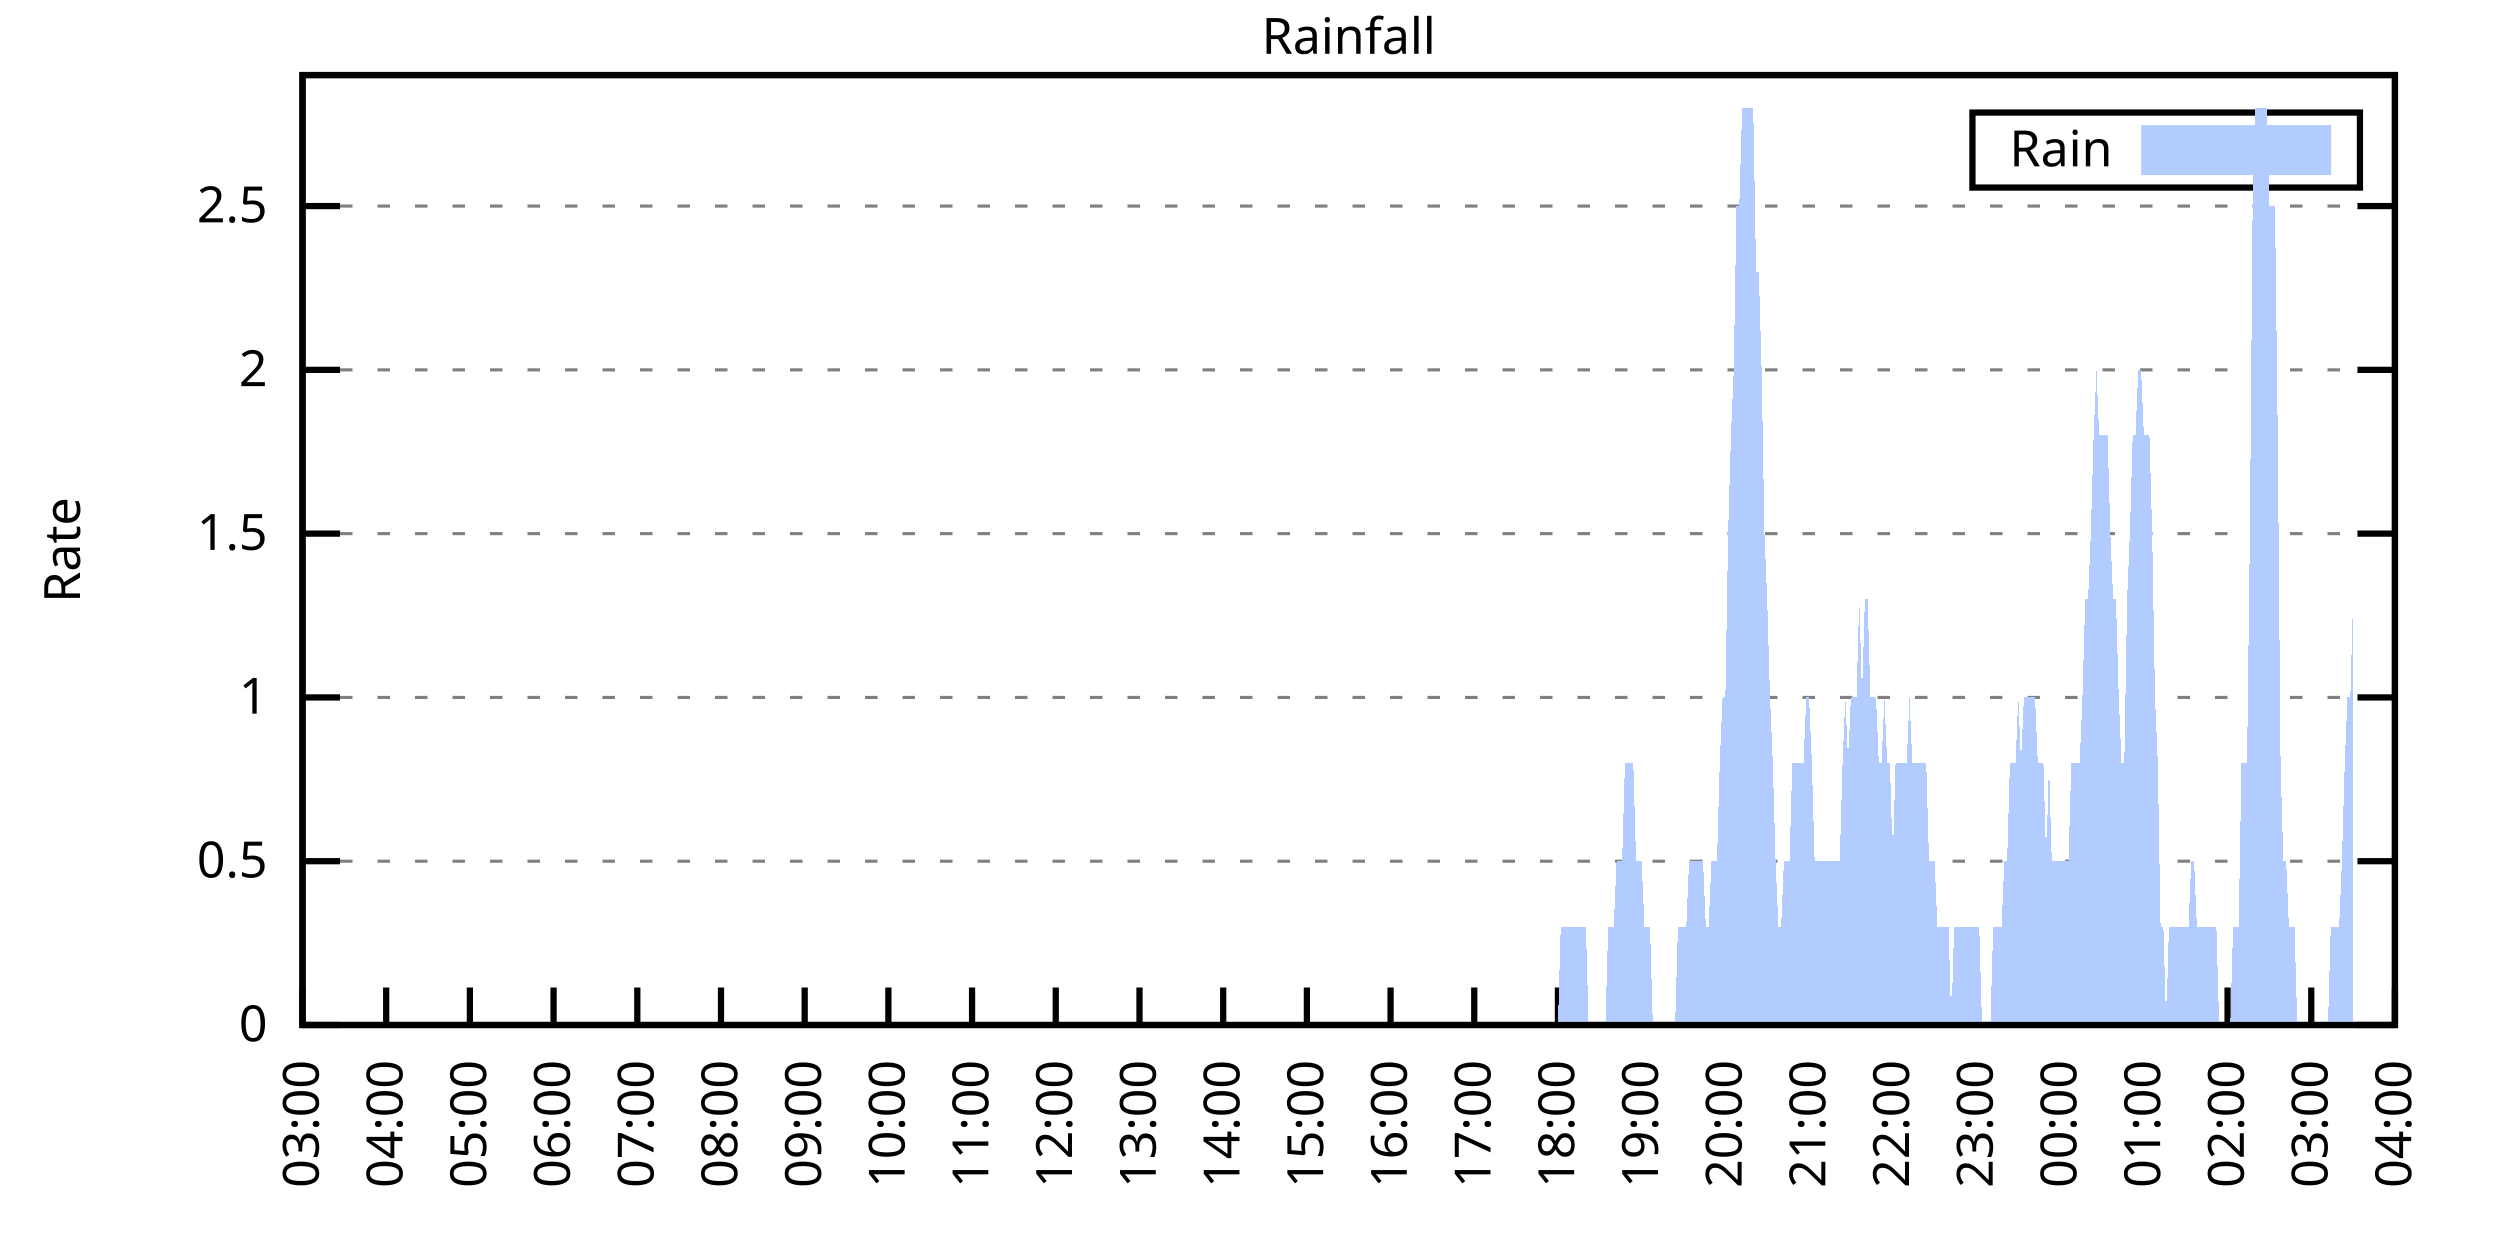
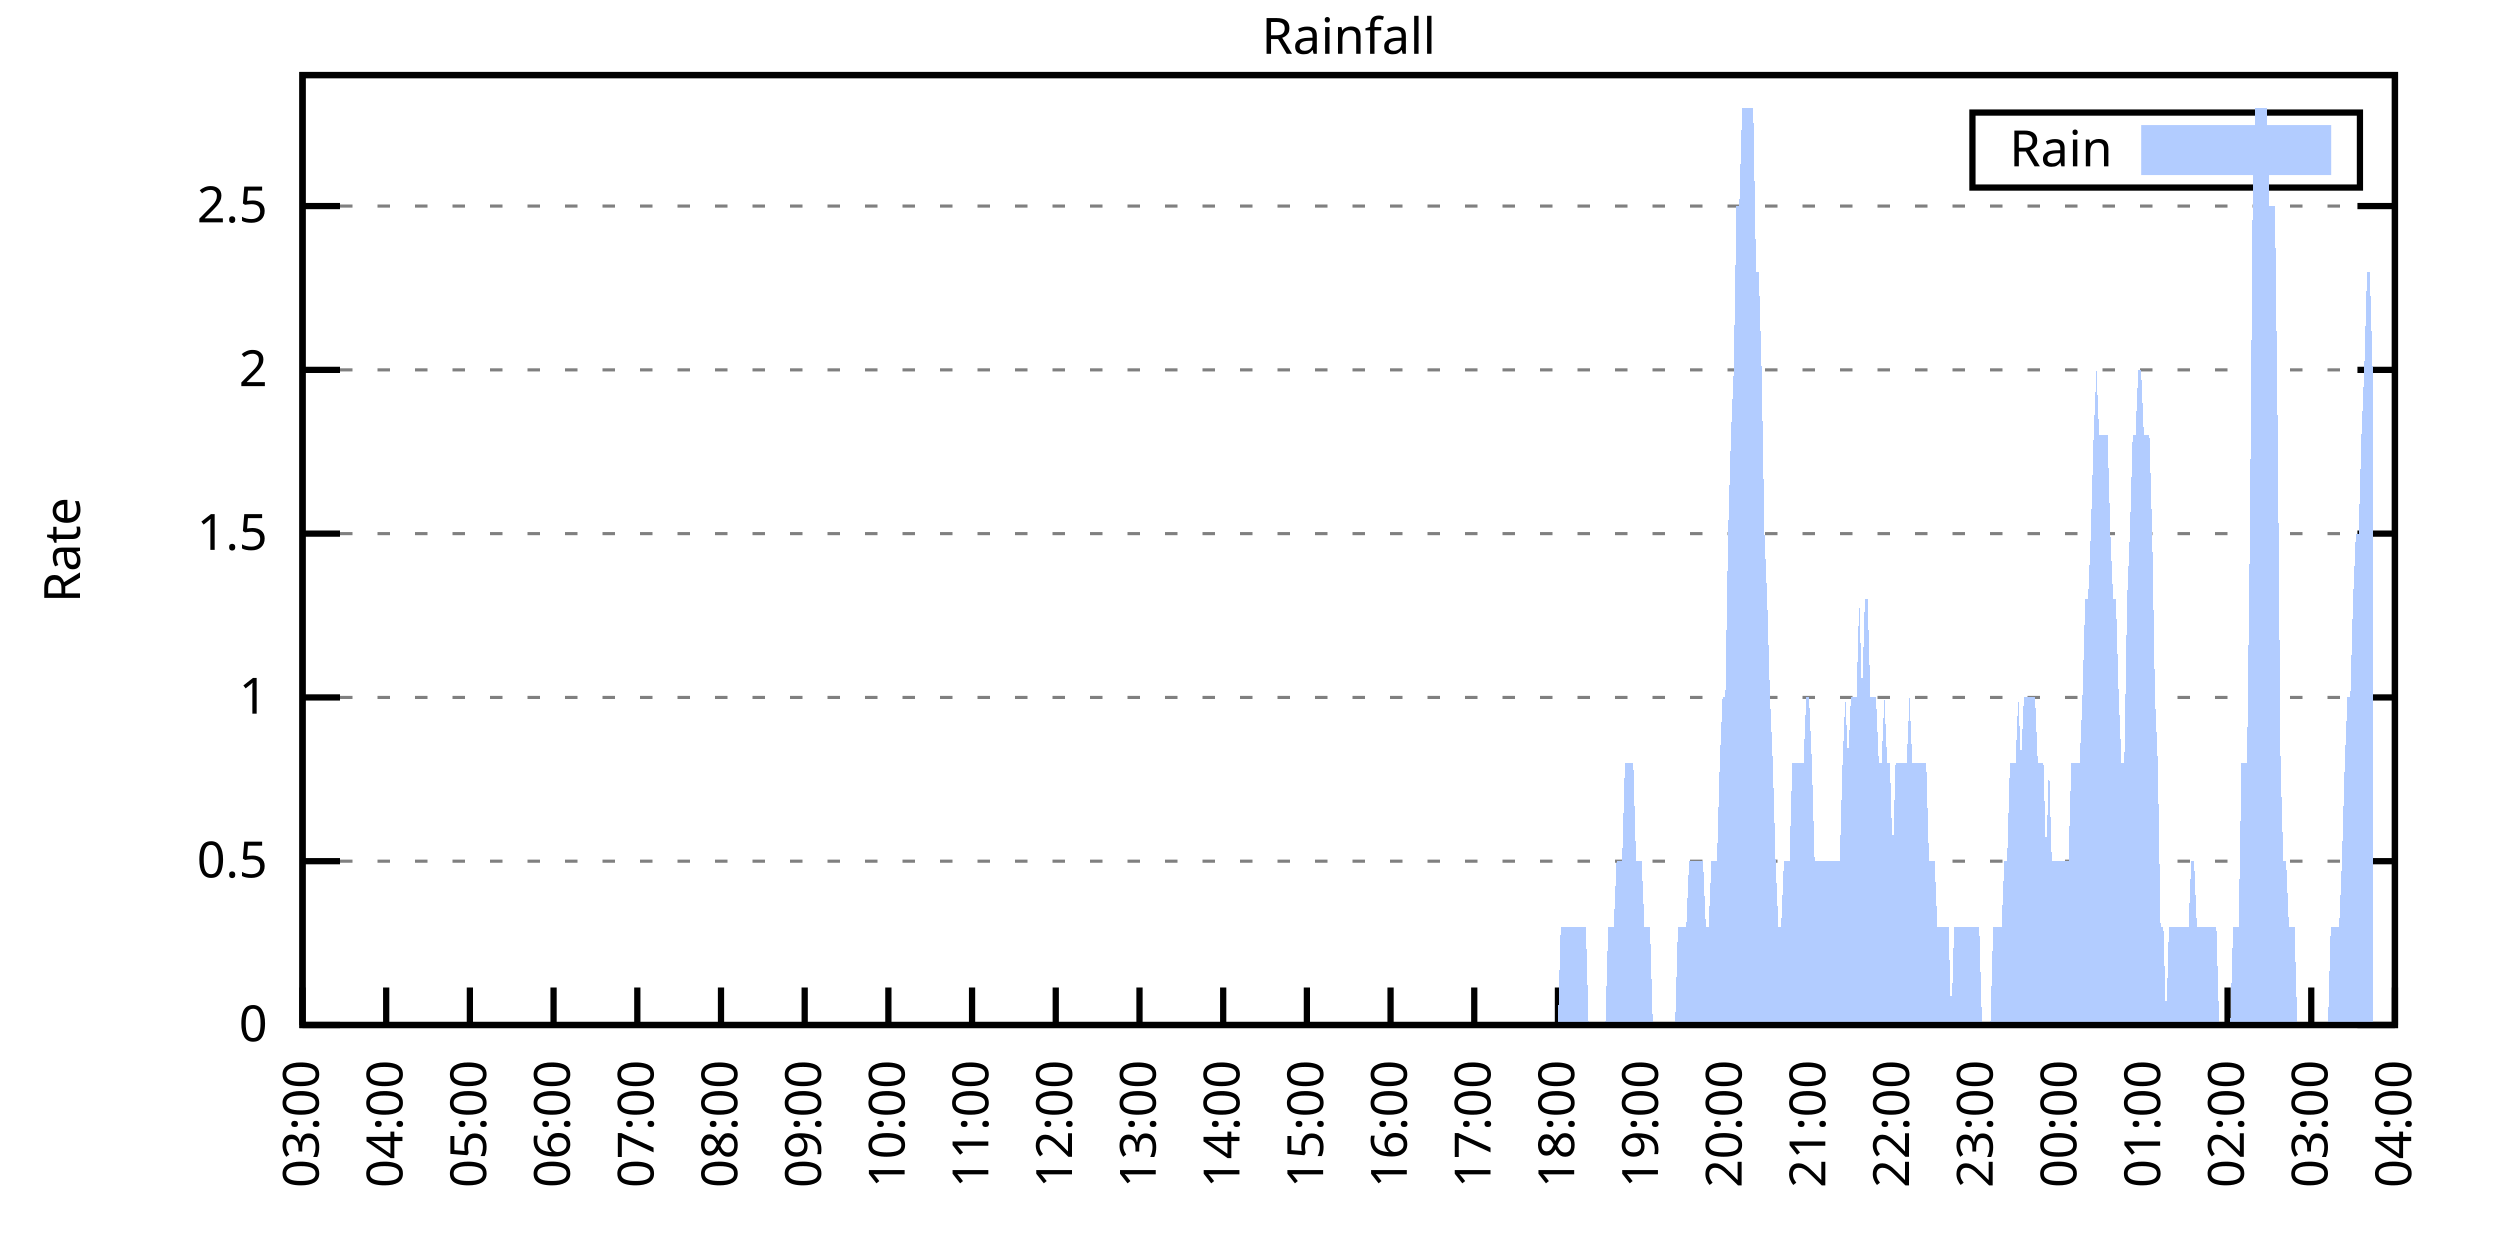
<svg xmlns="http://www.w3.org/2000/svg" xmlns:xlink="http://www.w3.org/1999/xlink" width="400" height="200" viewBox="0 0 400 200">
  <g id="gnuplot_canvas">
    <rect x="0" y="0" width="400" height="200" fill="none" />
    <defs>
      <circle id="gpDot" r="0.5" stroke-width="0.5" stroke="currentColor" />
      <path id="gpPt0" stroke-width="0.333" stroke="currentColor" d="M-1,0 h2 M0,-1 v2" />
      <path id="gpPt1" stroke-width="0.333" stroke="currentColor" d="M-1,-1 L1,1 M1,-1 L-1,1" />
      <path id="gpPt2" stroke-width="0.333" stroke="currentColor" d="M-1,0 L1,0 M0,-1 L0,1 M-1,-1 L1,1 M-1,1 L1,-1" />
      <rect id="gpPt3" stroke-width="0.333" stroke="currentColor" x="-1" y="-1" width="2" height="2" />
      <rect id="gpPt4" stroke-width="0.333" stroke="currentColor" fill="currentColor" x="-1" y="-1" width="2" height="2" />
      <circle id="gpPt5" stroke-width="0.333" stroke="currentColor" cx="0" cy="0" r="1" />
      <use xlink:href="#gpPt5" id="gpPt6" fill="currentColor" stroke="none" />
      <path id="gpPt7" stroke-width="0.333" stroke="currentColor" d="M0,-1.33 L-1.33,0.67 L1.33,0.67 z" />
      <use xlink:href="#gpPt7" id="gpPt8" fill="currentColor" stroke="none" />
      <use xlink:href="#gpPt7" id="gpPt9" stroke="currentColor" transform="rotate(180)" />
      <use xlink:href="#gpPt9" id="gpPt10" fill="currentColor" stroke="none" />
      <use xlink:href="#gpPt3" id="gpPt11" stroke="currentColor" transform="rotate(45)" />
      <use xlink:href="#gpPt11" id="gpPt12" fill="currentColor" stroke="none" />
      <path id="gpPt13" stroke-width="0.333" stroke="currentColor" d="M0,1.330 L1.265,0.411 L0.782,-1.067 L-0.782,-1.076 L-1.265,0.411 z" />
      <use xlink:href="#gpPt13" id="gpPt14" fill="currentColor" stroke="none" />
      <filter id="textbox" filterUnits="objectBoundingBox" x="0" y="0" height="1" width="1">
        <feFlood flood-color="white" flood-opacity="1" result="bgnd" />
        <feComposite in="SourceGraphic" in2="bgnd" operator="atop" />
      </filter>
      <filter id="greybox" filterUnits="objectBoundingBox" x="0" y="0" height="1" width="1">
        <feFlood flood-color="lightgrey" flood-opacity="1" result="grey" />
        <feComposite in="SourceGraphic" in2="grey" operator="atop" />
      </filter>
    </defs>
    <g fill="none" color="white" stroke="currentColor" stroke-width="1.00" stroke-linecap="butt" stroke-linejoin="miter">
</g>
    <g fill="none" color="black" stroke="currentColor" stroke-width="1.00" stroke-linecap="butt" stroke-linejoin="miter">
      <g stroke="none" shape-rendering="crispEdges">
        <polygon fill="rgb(255, 255, 255)" points="48.40,164.00 383.18,164.00 383.18,12.02 48.40,12.02 " />
      </g>
    </g>
    <g fill="none" color="black" stroke="currentColor" stroke-width="1.00" stroke-linecap="butt" stroke-linejoin="miter">
</g>
    <g fill="none" color="black" stroke="black" stroke-width="0.50" stroke-linecap="butt" stroke-linejoin="miter">
</g>
    <g fill="none" color="gray" stroke="currentColor" stroke-width="0.50" stroke-linecap="butt" stroke-linejoin="miter">
      <path stroke="gray" stroke-dasharray="2,4" class="gridline" d="M48.40,164.00 L383.19,164.00  " />
    </g>
    <g fill="none" color="gray" stroke="gray" stroke-width="1.00" stroke-linecap="butt" stroke-linejoin="miter">
</g>
    <g fill="none" color="black" stroke="currentColor" stroke-width="1.00" stroke-linecap="butt" stroke-linejoin="miter">
      <path stroke="black" d="M48.40,164.00 L54.40,164.00 M383.19,164.00 L377.19,164.00  " />
      <g transform="translate(42.80,166.60)" stroke="none" fill="black" font-family="Sans" font-size="8.00" text-anchor="end">
        <text>
          <tspan font-family="Sans"> 0</tspan>
        </text>
      </g>
    </g>
    <g fill="none" color="black" stroke="currentColor" stroke-width="1.00" stroke-linecap="butt" stroke-linejoin="miter">
</g>
    <g fill="none" color="black" stroke="black" stroke-width="0.50" stroke-linecap="butt" stroke-linejoin="miter">
</g>
    <g fill="none" color="gray" stroke="currentColor" stroke-width="0.50" stroke-linecap="butt" stroke-linejoin="miter">
      <path stroke="gray" stroke-dasharray="2,4" class="gridline" d="M48.40,137.79 L383.19,137.79  " />
    </g>
    <g fill="none" color="gray" stroke="gray" stroke-width="1.00" stroke-linecap="butt" stroke-linejoin="miter">
</g>
    <g fill="none" color="black" stroke="currentColor" stroke-width="1.00" stroke-linecap="butt" stroke-linejoin="miter">
      <path stroke="black" d="M48.40,137.79 L54.40,137.79 M383.19,137.79 L377.19,137.79  " />
      <g transform="translate(42.80,140.39)" stroke="none" fill="black" font-family="Sans" font-size="8.00" text-anchor="end">
        <text>
          <tspan font-family="Sans"> 0.5</tspan>
        </text>
      </g>
    </g>
    <g fill="none" color="black" stroke="currentColor" stroke-width="1.00" stroke-linecap="butt" stroke-linejoin="miter">
</g>
    <g fill="none" color="black" stroke="black" stroke-width="0.50" stroke-linecap="butt" stroke-linejoin="miter">
</g>
    <g fill="none" color="gray" stroke="currentColor" stroke-width="0.50" stroke-linecap="butt" stroke-linejoin="miter">
      <path stroke="gray" stroke-dasharray="2,4" class="gridline" d="M48.40,111.59 L383.19,111.59  " />
    </g>
    <g fill="none" color="gray" stroke="gray" stroke-width="1.00" stroke-linecap="butt" stroke-linejoin="miter">
</g>
    <g fill="none" color="black" stroke="currentColor" stroke-width="1.00" stroke-linecap="butt" stroke-linejoin="miter">
      <path stroke="black" d="M48.40,111.59 L54.40,111.59 M383.19,111.59 L377.19,111.59  " />
      <g transform="translate(42.80,114.19)" stroke="none" fill="black" font-family="Sans" font-size="8.00" text-anchor="end">
        <text>
          <tspan font-family="Sans"> 1</tspan>
        </text>
      </g>
    </g>
    <g fill="none" color="black" stroke="currentColor" stroke-width="1.00" stroke-linecap="butt" stroke-linejoin="miter">
</g>
    <g fill="none" color="black" stroke="black" stroke-width="0.50" stroke-linecap="butt" stroke-linejoin="miter">
</g>
    <g fill="none" color="gray" stroke="currentColor" stroke-width="0.50" stroke-linecap="butt" stroke-linejoin="miter">
      <path stroke="gray" stroke-dasharray="2,4" class="gridline" d="M48.40,85.38 L383.19,85.38  " />
    </g>
    <g fill="none" color="gray" stroke="gray" stroke-width="1.00" stroke-linecap="butt" stroke-linejoin="miter">
</g>
    <g fill="none" color="black" stroke="currentColor" stroke-width="1.00" stroke-linecap="butt" stroke-linejoin="miter">
      <path stroke="black" d="M48.40,85.38 L54.40,85.38 M383.19,85.38 L377.19,85.38  " />
      <g transform="translate(42.80,87.98)" stroke="none" fill="black" font-family="Sans" font-size="8.00" text-anchor="end">
        <text>
          <tspan font-family="Sans"> 1.5</tspan>
        </text>
      </g>
    </g>
    <g fill="none" color="black" stroke="currentColor" stroke-width="1.00" stroke-linecap="butt" stroke-linejoin="miter">
</g>
    <g fill="none" color="black" stroke="black" stroke-width="0.50" stroke-linecap="butt" stroke-linejoin="miter">
</g>
    <g fill="none" color="gray" stroke="currentColor" stroke-width="0.50" stroke-linecap="butt" stroke-linejoin="miter">
      <path stroke="gray" stroke-dasharray="2,4" class="gridline" d="M48.40,59.18 L383.19,59.18  " />
    </g>
    <g fill="none" color="gray" stroke="gray" stroke-width="1.00" stroke-linecap="butt" stroke-linejoin="miter">
</g>
    <g fill="none" color="black" stroke="currentColor" stroke-width="1.00" stroke-linecap="butt" stroke-linejoin="miter">
      <path stroke="black" d="M48.40,59.18 L54.40,59.18 M383.19,59.18 L377.19,59.18  " />
      <g transform="translate(42.80,61.78)" stroke="none" fill="black" font-family="Sans" font-size="8.00" text-anchor="end">
        <text>
          <tspan font-family="Sans"> 2</tspan>
        </text>
      </g>
    </g>
    <g fill="none" color="black" stroke="currentColor" stroke-width="1.00" stroke-linecap="butt" stroke-linejoin="miter">
</g>
    <g fill="none" color="black" stroke="black" stroke-width="0.50" stroke-linecap="butt" stroke-linejoin="miter">
</g>
    <g fill="none" color="gray" stroke="currentColor" stroke-width="0.50" stroke-linecap="butt" stroke-linejoin="miter">
      <path stroke="gray" stroke-dasharray="2,4" class="gridline" d="M48.40,32.97 L383.19,32.97  " />
    </g>
    <g fill="none" color="gray" stroke="gray" stroke-width="1.00" stroke-linecap="butt" stroke-linejoin="miter">
</g>
    <g fill="none" color="black" stroke="currentColor" stroke-width="1.00" stroke-linecap="butt" stroke-linejoin="miter">
      <path stroke="black" d="M48.40,32.97 L54.40,32.97 M383.19,32.97 L377.19,32.97  " />
      <g transform="translate(42.80,35.57)" stroke="none" fill="black" font-family="Sans" font-size="8.00" text-anchor="end">
        <text>
          <tspan font-family="Sans"> 2.5</tspan>
        </text>
      </g>
    </g>
    <g fill="none" color="black" stroke="currentColor" stroke-width="1.00" stroke-linecap="butt" stroke-linejoin="miter">
      <path stroke="black" d="M48.40,164.00 L48.40,158.00  " />
      <g transform="translate(51.00,169.60) rotate(270.00)" stroke="none" fill="black" font-family="Sans" font-size="8.00" text-anchor="end">
        <text>
          <tspan font-family="Sans">03:00</tspan>
        </text>
      </g>
    </g>
    <g fill="none" color="black" stroke="currentColor" stroke-width="1.00" stroke-linecap="butt" stroke-linejoin="miter">
      <path stroke="black" d="M61.79,164.00 L61.79,158.00  " />
      <g transform="translate(64.39,169.60) rotate(270.00)" stroke="none" fill="black" font-family="Sans" font-size="8.00" text-anchor="end">
        <text>
          <tspan font-family="Sans">04:00</tspan>
        </text>
      </g>
    </g>
    <g fill="none" color="black" stroke="currentColor" stroke-width="1.00" stroke-linecap="butt" stroke-linejoin="miter">
      <path stroke="black" d="M75.18,164.00 L75.18,158.00  " />
      <g transform="translate(77.78,169.60) rotate(270.00)" stroke="none" fill="black" font-family="Sans" font-size="8.00" text-anchor="end">
        <text>
          <tspan font-family="Sans">05:00</tspan>
        </text>
      </g>
    </g>
    <g fill="none" color="black" stroke="currentColor" stroke-width="1.00" stroke-linecap="butt" stroke-linejoin="miter">
      <path stroke="black" d="M88.57,164.00 L88.57,158.00  " />
      <g transform="translate(91.17,169.60) rotate(270.00)" stroke="none" fill="black" font-family="Sans" font-size="8.00" text-anchor="end">
        <text>
          <tspan font-family="Sans">06:00</tspan>
        </text>
      </g>
    </g>
    <g fill="none" color="black" stroke="currentColor" stroke-width="1.00" stroke-linecap="butt" stroke-linejoin="miter">
      <path stroke="black" d="M101.97,164.00 L101.97,158.00  " />
      <g transform="translate(104.57,169.60) rotate(270.00)" stroke="none" fill="black" font-family="Sans" font-size="8.00" text-anchor="end">
        <text>
          <tspan font-family="Sans">07:00</tspan>
        </text>
      </g>
    </g>
    <g fill="none" color="black" stroke="currentColor" stroke-width="1.00" stroke-linecap="butt" stroke-linejoin="miter">
      <path stroke="black" d="M115.36,164.00 L115.36,158.00  " />
      <g transform="translate(117.96,169.60) rotate(270.00)" stroke="none" fill="black" font-family="Sans" font-size="8.00" text-anchor="end">
        <text>
          <tspan font-family="Sans">08:00</tspan>
        </text>
      </g>
    </g>
    <g fill="none" color="black" stroke="currentColor" stroke-width="1.00" stroke-linecap="butt" stroke-linejoin="miter">
      <path stroke="black" d="M128.75,164.00 L128.75,158.00  " />
      <g transform="translate(131.35,169.60) rotate(270.00)" stroke="none" fill="black" font-family="Sans" font-size="8.00" text-anchor="end">
        <text>
          <tspan font-family="Sans">09:00</tspan>
        </text>
      </g>
    </g>
    <g fill="none" color="black" stroke="currentColor" stroke-width="1.00" stroke-linecap="butt" stroke-linejoin="miter">
      <path stroke="black" d="M142.14,164.00 L142.14,158.00  " />
      <g transform="translate(144.74,169.60) rotate(270.00)" stroke="none" fill="black" font-family="Sans" font-size="8.00" text-anchor="end">
        <text>
          <tspan font-family="Sans">10:00</tspan>
        </text>
      </g>
    </g>
    <g fill="none" color="black" stroke="currentColor" stroke-width="1.00" stroke-linecap="butt" stroke-linejoin="miter">
      <path stroke="black" d="M155.53,164.00 L155.53,158.00  " />
      <g transform="translate(158.13,169.60) rotate(270.00)" stroke="none" fill="black" font-family="Sans" font-size="8.00" text-anchor="end">
        <text>
          <tspan font-family="Sans">11:00</tspan>
        </text>
      </g>
    </g>
    <g fill="none" color="black" stroke="currentColor" stroke-width="1.00" stroke-linecap="butt" stroke-linejoin="miter">
      <path stroke="black" d="M168.92,164.00 L168.92,158.00  " />
      <g transform="translate(171.52,169.60) rotate(270.00)" stroke="none" fill="black" font-family="Sans" font-size="8.00" text-anchor="end">
        <text>
          <tspan font-family="Sans">12:00</tspan>
        </text>
      </g>
    </g>
    <g fill="none" color="black" stroke="currentColor" stroke-width="1.00" stroke-linecap="butt" stroke-linejoin="miter">
      <path stroke="black" d="M182.32,164.00 L182.32,158.00  " />
      <g transform="translate(184.92,169.60) rotate(270.00)" stroke="none" fill="black" font-family="Sans" font-size="8.00" text-anchor="end">
        <text>
          <tspan font-family="Sans">13:00</tspan>
        </text>
      </g>
    </g>
    <g fill="none" color="black" stroke="currentColor" stroke-width="1.00" stroke-linecap="butt" stroke-linejoin="miter">
      <path stroke="black" d="M195.71,164.00 L195.71,158.00  " />
      <g transform="translate(198.31,169.60) rotate(270.00)" stroke="none" fill="black" font-family="Sans" font-size="8.00" text-anchor="end">
        <text>
          <tspan font-family="Sans">14:00</tspan>
        </text>
      </g>
    </g>
    <g fill="none" color="black" stroke="currentColor" stroke-width="1.00" stroke-linecap="butt" stroke-linejoin="miter">
      <path stroke="black" d="M209.10,164.00 L209.10,158.00  " />
      <g transform="translate(211.70,169.60) rotate(270.00)" stroke="none" fill="black" font-family="Sans" font-size="8.00" text-anchor="end">
        <text>
          <tspan font-family="Sans">15:00</tspan>
        </text>
      </g>
    </g>
    <g fill="none" color="black" stroke="currentColor" stroke-width="1.00" stroke-linecap="butt" stroke-linejoin="miter">
      <path stroke="black" d="M222.49,164.00 L222.49,158.00  " />
      <g transform="translate(225.09,169.60) rotate(270.00)" stroke="none" fill="black" font-family="Sans" font-size="8.00" text-anchor="end">
        <text>
          <tspan font-family="Sans">16:00</tspan>
        </text>
      </g>
    </g>
    <g fill="none" color="black" stroke="currentColor" stroke-width="1.00" stroke-linecap="butt" stroke-linejoin="miter">
      <path stroke="black" d="M235.88,164.00 L235.88,158.00  " />
      <g transform="translate(238.48,169.60) rotate(270.00)" stroke="none" fill="black" font-family="Sans" font-size="8.00" text-anchor="end">
        <text>
          <tspan font-family="Sans">17:00</tspan>
        </text>
      </g>
    </g>
    <g fill="none" color="black" stroke="currentColor" stroke-width="1.00" stroke-linecap="butt" stroke-linejoin="miter">
      <path stroke="black" d="M249.27,164.00 L249.27,158.00  " />
      <g transform="translate(251.87,169.60) rotate(270.00)" stroke="none" fill="black" font-family="Sans" font-size="8.00" text-anchor="end">
        <text>
          <tspan font-family="Sans">18:00</tspan>
        </text>
      </g>
    </g>
    <g fill="none" color="black" stroke="currentColor" stroke-width="1.00" stroke-linecap="butt" stroke-linejoin="miter">
      <path stroke="black" d="M262.67,164.00 L262.67,158.00  " />
      <g transform="translate(265.27,169.60) rotate(270.00)" stroke="none" fill="black" font-family="Sans" font-size="8.00" text-anchor="end">
        <text>
          <tspan font-family="Sans">19:00</tspan>
        </text>
      </g>
    </g>
    <g fill="none" color="black" stroke="currentColor" stroke-width="1.00" stroke-linecap="butt" stroke-linejoin="miter">
      <path stroke="black" d="M276.06,164.00 L276.06,158.00  " />
      <g transform="translate(278.66,169.60) rotate(270.00)" stroke="none" fill="black" font-family="Sans" font-size="8.00" text-anchor="end">
        <text>
          <tspan font-family="Sans">20:00</tspan>
        </text>
      </g>
    </g>
    <g fill="none" color="black" stroke="currentColor" stroke-width="1.00" stroke-linecap="butt" stroke-linejoin="miter">
      <path stroke="black" d="M289.45,164.00 L289.45,158.00  " />
      <g transform="translate(292.05,169.60) rotate(270.00)" stroke="none" fill="black" font-family="Sans" font-size="8.00" text-anchor="end">
        <text>
          <tspan font-family="Sans">21:00</tspan>
        </text>
      </g>
    </g>
    <g fill="none" color="black" stroke="currentColor" stroke-width="1.00" stroke-linecap="butt" stroke-linejoin="miter">
      <path stroke="black" d="M302.84,164.00 L302.84,158.00  " />
      <g transform="translate(305.44,169.60) rotate(270.00)" stroke="none" fill="black" font-family="Sans" font-size="8.00" text-anchor="end">
        <text>
          <tspan font-family="Sans">22:00</tspan>
        </text>
      </g>
    </g>
    <g fill="none" color="black" stroke="currentColor" stroke-width="1.00" stroke-linecap="butt" stroke-linejoin="miter">
      <path stroke="black" d="M316.23,164.00 L316.23,158.00  " />
      <g transform="translate(318.83,169.60) rotate(270.00)" stroke="none" fill="black" font-family="Sans" font-size="8.00" text-anchor="end">
        <text>
          <tspan font-family="Sans">23:00</tspan>
        </text>
      </g>
    </g>
    <g fill="none" color="black" stroke="currentColor" stroke-width="1.00" stroke-linecap="butt" stroke-linejoin="miter">
      <path stroke="black" d="M329.62,164.00 L329.62,158.00  " />
      <g transform="translate(332.22,169.60) rotate(270.00)" stroke="none" fill="black" font-family="Sans" font-size="8.00" text-anchor="end">
        <text>
          <tspan font-family="Sans">00:00</tspan>
        </text>
      </g>
    </g>
    <g fill="none" color="black" stroke="currentColor" stroke-width="1.00" stroke-linecap="butt" stroke-linejoin="miter">
      <path stroke="black" d="M343.02,164.00 L343.02,158.00  " />
      <g transform="translate(345.62,169.60) rotate(270.00)" stroke="none" fill="black" font-family="Sans" font-size="8.00" text-anchor="end">
        <text>
          <tspan font-family="Sans">01:00</tspan>
        </text>
      </g>
    </g>
    <g fill="none" color="black" stroke="currentColor" stroke-width="1.00" stroke-linecap="butt" stroke-linejoin="miter">
      <path stroke="black" d="M356.41,164.00 L356.41,158.00  " />
      <g transform="translate(359.01,169.60) rotate(270.00)" stroke="none" fill="black" font-family="Sans" font-size="8.00" text-anchor="end">
        <text>
          <tspan font-family="Sans">02:00</tspan>
        </text>
      </g>
    </g>
    <g fill="none" color="black" stroke="currentColor" stroke-width="1.00" stroke-linecap="butt" stroke-linejoin="miter">
      <path stroke="black" d="M369.80,164.00 L369.80,158.00  " />
      <g transform="translate(372.40,169.60) rotate(270.00)" stroke="none" fill="black" font-family="Sans" font-size="8.00" text-anchor="end">
        <text>
          <tspan font-family="Sans">03:00</tspan>
        </text>
      </g>
    </g>
    <g fill="none" color="black" stroke="currentColor" stroke-width="1.00" stroke-linecap="butt" stroke-linejoin="miter">
      <path stroke="black" d="M383.19,164.00 L383.19,158.00  " />
      <g transform="translate(385.79,169.60) rotate(270.00)" stroke="none" fill="black" font-family="Sans" font-size="8.00" text-anchor="end">
        <text>
          <tspan font-family="Sans">04:00</tspan>
        </text>
      </g>
    </g>
    <g fill="none" color="black" stroke="currentColor" stroke-width="1.00" stroke-linecap="butt" stroke-linejoin="miter">
</g>
    <g fill="none" color="black" stroke="currentColor" stroke-width="1.00" stroke-linecap="butt" stroke-linejoin="miter">
      <path stroke="black" d="M48.40,12.01 L48.40,164.00 L383.19,164.00 L383.19,12.01 L48.40,12.01 Z  " />
    </g>
    <g fill="none" color="black" stroke="currentColor" stroke-width="1.00" stroke-linecap="butt" stroke-linejoin="miter">
</g>
    <g fill="none" color="black" stroke="currentColor" stroke-width="1.00" stroke-linecap="butt" stroke-linejoin="miter">
      <path stroke="black" d="M315.59,30.01 L315.59,18.01 L377.59,18.01 L377.59,30.01 L315.59,30.01 Z  " />
    </g>
    <g id="Rainfall_plot_1">
      <g fill="none" color="white" stroke="black" stroke-width="2.00" stroke-linecap="butt" stroke-linejoin="miter">
</g>
      <g fill="none" color="black" stroke="currentColor" stroke-width="2.00" stroke-linecap="butt" stroke-linejoin="miter">
        <g transform="translate(337.99,26.61)" stroke="none" fill="black" font-family="Sans" font-size="8.00" text-anchor="end">
          <text>
            <tspan font-family="Sans">Rain</tspan>
          </text>
        </g>
      </g>
      <g fill="none" color="black" stroke="currentColor" stroke-width="2.00" stroke-linecap="butt" stroke-linejoin="miter">
        <g stroke="none" shape-rendering="crispEdges">
          <polygon fill="rgb(178, 204, 255)" points="343.59,27.01 371.99,27.01 371.99,21.01 343.59,21.01 " />
        </g>
        <path stroke="rgb(178, 204, 255)" d="M343.59,27.01 L371.99,27.01 L371.99,21.01 L343.59,21.01 L343.59,27.01 Z  " />
      </g>
      <g fill="none" color="black" stroke="currentColor" stroke-width="2.00" stroke-linecap="butt" stroke-linejoin="miter">
        <g stroke="none" shape-rendering="crispEdges">
-           <polygon fill="rgb(178, 204, 255)" points="55.54,164.00 55.99,164.00 56.43,164.00 56.88,164.00 57.33,164.00 57.77,164.00 58.22,164.00 58.67,164.00 59.11,164.00 59.56,164.00 60.01,164.00 60.45,164.00 60.90,164.00 61.35,164.00 61.79,164.00 62.24,164.00 62.68,164.00 63.13,164.00 63.58,164.00 64.02,164.00 64.47,164.00 64.92,164.00 65.36,164.00 65.81,164.00 66.26,164.00 66.70,164.00 67.15,164.00 67.59,164.00 68.04,164.00 68.49,164.00 68.93,164.00 69.38,164.00 69.83,164.00 70.27,164.00 70.72,164.00 71.17,164.00 71.61,164.00 72.06,164.00 72.50,164.00 72.95,164.00 73.40,164.00 73.84,164.00 74.29,164.00 74.74,164.00 75.18,164.00 75.63,164.00 76.08,164.00 76.52,164.00 76.97,164.00 77.42,164.00 77.86,164.00 78.31,164.00 78.75,164.00 79.20,164.00 79.65,164.00 80.09,164.00 80.54,164.00 80.99,164.00 81.43,164.00 81.88,164.00 82.33,164.00 82.77,164.00 83.22,164.00 83.66,164.00 84.11,164.00 84.56,164.00 85.00,164.00 85.45,164.00 85.90,164.00 86.34,164.00 86.79,164.00 87.24,164.00 87.68,164.00 88.13,164.00 88.57,164.00 89.02,164.00 89.47,164.00 89.91,164.00 90.36,164.00 90.81,164.00 91.25,164.00 91.70,164.00 92.15,164.00 92.59,164.00 93.04,164.00 93.49,164.00 93.93,164.00 94.38,164.00 94.82,164.00 95.27,164.00 95.72,164.00 96.16,164.00 96.61,164.00 97.06,164.00 97.50,164.00 97.95,164.00 98.40,164.00 98.84,164.00 99.29,164.00 99.73,164.00 100.18,164.00 100.63,164.00 101.07,164.00 101.52,164.00 101.97,164.00 102.41,164.00 102.86,164.00 103.31,164.00 103.75,164.00 104.20,164.00 104.64,164.00 105.09,164.00 105.54,164.00 105.98,164.00 106.43,164.00 106.88,164.00 107.32,164.00 107.77,164.00 108.22,164.00 108.66,164.00 109.11,164.00 109.55,164.00 110.00,164.00 110.45,164.00 110.89,164.00 111.34,164.00 111.79,164.00 112.23,164.00 112.68,164.00 113.13,164.00 113.57,164.00 114.02,164.00 114.47,164.00 114.91,164.00 115.36,164.00 115.80,164.00 116.25,164.00 116.70,164.00 117.14,164.00 117.59,164.00 118.04,164.00 118.48,164.00 118.93,164.00 119.38,164.00 119.82,164.00 120.27,164.00 120.71,164.00 121.16,164.00 121.61,164.00 122.05,164.00 122.50,164.00 122.95,164.00 123.39,164.00 123.84,164.00 124.29,164.00 124.73,164.00 125.18,164.00 125.62,164.00 126.07,164.00 126.52,164.00 126.96,164.00 127.41,164.00 127.86,164.00 128.30,164.00 128.75,164.00 129.20,164.00 129.64,164.00 130.09,164.00 130.54,164.00 130.98,164.00 131.43,164.00 131.87,164.00 132.32,164.00 132.77,164.00 133.21,164.00 133.66,164.00 134.11,164.00 134.55,164.00 135.00,164.00 135.45,164.00 135.89,164.00 136.34,164.00 136.78,164.00 137.23,164.00 137.68,164.00 138.12,164.00 138.57,164.00 139.02,164.00 139.46,164.00 139.91,164.00 140.36,164.00 140.80,164.00 141.25,164.00 141.69,164.00 142.14,164.00 142.59,164.00 143.03,164.00 143.48,164.00 143.93,164.00 144.37,164.00 144.82,164.00 145.27,164.00 145.71,164.00 146.16,164.00 146.61,164.00 147.05,164.00 147.50,164.00 147.94,164.00 148.39,164.00 148.84,164.00 149.28,164.00 149.73,164.00 150.18,164.00 150.62,164.00 151.07,164.00 151.52,164.00 151.96,164.00 152.41,164.00 152.85,164.00 153.30,164.00 153.75,164.00 154.19,164.00 154.64,164.00 155.09,164.00 155.53,164.00 155.98,164.00 156.43,164.00 156.87,164.00 157.32,164.00 157.76,164.00 158.21,164.00 158.66,164.00 159.10,164.00 159.55,164.00 160.00,164.00 160.44,164.00 160.89,164.00 161.34,164.00 161.78,164.00 162.23,164.00 162.67,164.00 163.12,164.00 163.57,164.00 164.01,164.00 164.46,164.00 164.91,164.00 165.35,164.00 165.80,164.00 166.25,164.00 166.69,164.00 167.14,164.00 167.59,164.00 168.03,164.00 168.48,164.00 168.92,164.00 169.37,164.00 169.82,164.00 170.26,164.00 170.71,164.00 171.16,164.00 171.60,164.00 172.05,164.00 172.50,164.00 172.94,164.00 173.39,164.00 173.83,164.00 174.28,164.00 174.73,164.00 175.17,164.00 175.62,164.00 176.07,164.00 176.51,164.00 176.96,164.00 177.41,164.00 177.85,164.00 178.30,164.00 178.74,164.00 179.19,164.00 179.64,164.00 180.08,164.00 180.53,164.00 180.98,164.00 181.42,164.00 181.87,164.00 182.32,164.00 182.76,164.00 183.21,164.00 183.66,164.00 184.10,164.00 184.55,164.00 184.99,164.00 185.44,164.00 185.89,164.00 186.33,164.00 186.78,164.00 187.23,164.00 187.67,164.00 188.12,164.00 188.57,164.00 189.01,164.00 189.46,164.00 189.90,164.00 190.35,164.00 190.80,164.00 191.24,164.00 191.69,164.00 192.14,164.00 192.58,164.00 193.03,164.00 193.48,164.00 193.92,164.00 194.37,164.00 194.81,164.00 195.26,164.00 195.71,164.00 196.15,164.00 196.60,164.00 197.05,164.00 197.49,164.00 197.94,164.00 198.39,164.00 198.83,164.00 199.28,164.00 199.73,164.00 200.17,164.00 200.62,164.00 201.06,164.00 201.51,164.00 201.96,164.00 202.40,164.00 202.85,164.00 203.30,164.00 203.74,164.00 204.19,164.00 204.64,164.00 205.08,164.00 205.53,164.00 205.97,164.00 206.42,164.00 206.87,164.00 207.31,164.00 207.76,164.00 208.21,164.00 208.65,164.00 209.10,164.00 209.55,164.00 209.99,164.00 210.44,164.00 210.88,164.00 211.33,164.00 211.78,164.00 212.22,164.00 212.67,164.00 213.12,164.00 213.56,164.00 214.01,164.00 214.46,164.00 214.90,164.00 215.35,164.00 215.80,164.00 216.24,164.00 216.69,164.00 217.13,164.00 217.58,164.00 218.03,164.00 218.47,164.00 218.92,164.00 219.37,164.00 219.81,164.00 220.26,164.00 220.71,164.00 221.15,164.00 221.60,164.00 222.04,164.00 222.49,164.00 222.94,164.00 223.38,164.00 223.83,164.00 224.28,164.00 224.72,164.00 225.17,164.00 225.62,164.00 226.06,164.00 226.51,164.00 226.95,164.00 227.40,164.00 227.85,164.00 228.29,164.00 228.74,164.00 229.19,164.00 229.63,164.00 230.08,164.00 230.53,164.00 230.97,164.00 231.42,164.00 231.86,164.00 232.31,164.00 232.76,164.00 233.20,164.00 233.65,164.00 234.10,164.00 234.54,164.00 234.99,164.00 235.44,164.00 235.88,164.00 236.33,164.00 236.78,164.00 237.22,164.00 237.67,164.00 238.11,164.00 238.56,164.00 239.01,164.00 239.45,164.00 239.90,164.00 240.35,164.00 240.79,164.00 241.24,164.00 241.69,164.00 242.13,164.00 242.58,164.00 243.02,164.00 243.47,164.00 243.92,164.00 244.36,164.00 244.81,164.00 245.26,164.00 245.70,164.00 246.15,164.00 246.60,164.00 247.04,164.00 247.49,164.00 247.93,164.00 248.38,164.00 248.83,164.00 249.27,164.00 249.72,148.28 250.17,148.28 250.61,148.28 251.06,148.28 251.51,148.28 251.95,148.28 252.40,148.28 252.85,148.28 253.29,148.28 253.74,148.28 254.18,164.00 254.63,164.00 255.08,164.00 255.52,164.00 255.97,164.00 256.42,164.00 256.86,164.00 257.31,148.28 257.76,148.28 258.20,148.28 258.65,137.79 259.09,137.79 259.54,137.79 259.99,122.07 260.43,122.07 260.88,122.07 261.33,122.07 261.77,137.79 262.22,137.79 262.67,137.79 263.11,148.28 263.56,148.28 264.00,148.28 264.45,164.00 264.90,164.00 265.34,164.00 265.79,164.00 266.24,164.00 266.68,164.00 267.13,164.00 267.58,164.00 268.02,164.00 268.47,148.28 268.92,148.28 269.36,148.28 269.81,148.28 270.25,137.79 270.70,137.79 271.15,137.79 271.59,137.79 272.04,137.79 272.49,137.79 272.93,148.28 273.38,148.28 273.83,137.79 274.27,137.79 274.72,137.79 275.16,122.07 275.61,111.59 276.06,111.59 276.50,85.38 276.95,69.66 277.40,59.18 277.84,32.97 278.29,32.97 278.74,17.25 279.18,17.25 279.63,17.25 280.07,17.25 280.52,17.25 280.97,43.46 281.41,43.46 281.86,59.18 282.31,85.38 282.75,95.87 283.20,111.59 283.65,122.07 284.09,137.79 284.54,148.28 284.98,148.28 285.43,137.79 285.88,137.79 286.32,137.79 286.77,122.07 287.22,122.07 287.66,122.07 288.11,122.07 288.56,122.07 289.00,111.59 289.45,111.59 289.90,122.07 290.34,137.79 290.79,137.79 291.23,137.79 291.68,137.79 292.13,137.79 292.57,137.79 293.02,137.79 293.47,137.79 293.91,137.79 294.36,137.79 294.81,122.07 295.25,111.59 295.70,122.07 296.14,111.59 296.59,111.59 297.04,111.59 297.48,95.87 297.93,111.59 298.38,95.87 298.82,95.87 299.27,111.59 299.72,111.59 300.16,111.59 300.61,122.07 301.05,122.07 301.50,111.59 301.95,122.07 302.39,122.07 302.84,137.79 303.29,122.07 303.73,122.07 304.18,122.07 304.63,122.07 305.07,122.07 305.52,111.59 305.97,122.07 306.41,122.07 306.86,122.07 307.30,122.07 307.75,122.07 308.20,122.07 308.64,137.79 309.09,137.79 309.54,137.79 309.98,148.28 310.43,148.28 310.88,148.28 311.32,148.28 311.77,148.28 312.21,164.00 312.66,148.28 313.11,148.28 313.55,148.28 314.00,148.28 314.45,148.28 314.89,148.28 315.34,148.28 315.79,148.28 316.23,148.28 316.68,148.28 317.12,164.00 317.57,164.00 318.02,164.00 318.46,164.00 318.91,148.28 319.36,148.28 319.80,148.28 320.25,148.28 320.70,137.79 321.14,137.79 321.59,122.07 322.04,122.07 322.48,122.07 322.93,111.59 323.37,122.07 323.82,111.59 324.27,111.59 324.71,111.59 325.16,111.59 325.61,111.59 326.05,122.07 326.50,122.07 326.95,122.07 327.39,137.79 327.84,122.07 328.28,137.79 328.73,137.79 329.18,137.79 329.62,137.79 330.07,137.79 330.52,137.79 330.96,137.79 331.41,122.07 331.86,122.07 332.30,122.07 332.75,122.07 333.19,111.59 333.64,95.87 334.09,95.87 334.53,85.38 334.98,69.66 335.43,59.18 335.87,69.66 336.32,69.66 336.77,69.66 337.21,69.66 337.66,85.38 338.10,95.87 338.55,95.87 339.00,111.59 339.44,122.07 339.89,122.07 340.34,95.87 340.78,85.38 341.23,69.66 341.68,69.66 342.12,59.18 342.57,59.18 343.02,69.66 343.46,69.66 343.91,69.66 344.35,85.38 344.80,111.59 345.25,122.07 345.69,148.28 346.14,148.28 346.59,164.00 347.03,148.28 347.48,148.28 347.93,148.28 348.37,148.28 348.82,148.28 349.26,148.28 349.71,148.28 350.16,148.28 350.60,137.79 351.05,137.79 351.50,148.28 351.94,148.28 352.39,148.28 352.84,148.28 353.28,148.28 353.73,148.28 354.17,148.28 354.62,148.28 355.07,164.00 355.51,164.00 355.96,164.00 356.41,164.00 356.85,164.00 357.30,148.28 357.75,148.28 358.19,148.28 358.64,122.07 359.09,122.07 359.53,122.07 359.98,85.38 360.42,32.97 360.87,17.25 361.32,17.25 361.76,17.25 362.21,17.25 362.66,17.25 363.10,32.97 363.55,32.97 364.00,32.97 364.44,69.66 364.89,122.07 365.33,137.79 365.78,137.79 366.23,148.28 366.67,148.28 367.12,148.28 367.57,164.00 368.01,164.00 368.46,164.00 368.91,164.00 369.35,164.00 369.80,164.00 370.24,164.00 370.69,164.00 371.14,164.00 371.58,164.00 372.03,164.00 372.48,164.00 372.92,148.28 373.37,148.28 373.82,148.28 374.26,148.28 374.71,137.79 375.16,122.07 375.60,111.59 376.05,111.59 376.49,95.87 376.49,164.00 55.54,164.00 " />
+           <polygon fill="rgb(178, 204, 255)" points="58.67,164.00 59.11,164.00 59.56,164.00 60.01,164.00 60.45,164.00 60.90,164.00 61.35,164.00 61.79,164.00 62.24,164.00 62.68,164.00 63.13,164.00 63.58,164.00 64.02,164.00 64.47,164.00 64.92,164.00 65.36,164.00 65.81,164.00 66.26,164.00 66.70,164.00 67.15,164.00 67.59,164.00 68.04,164.00 68.49,164.00 68.93,164.00 69.38,164.00 69.83,164.00 70.27,164.00 70.72,164.00 71.17,164.00 71.61,164.00 72.06,164.00 72.50,164.00 72.95,164.00 73.40,164.00 73.84,164.00 74.29,164.00 74.74,164.00 75.18,164.00 75.63,164.00 76.08,164.00 76.52,164.00 76.97,164.00 77.42,164.00 77.86,164.00 78.31,164.00 78.75,164.00 79.20,164.00 79.65,164.00 80.09,164.00 80.54,164.00 80.99,164.00 81.43,164.00 81.88,164.00 82.33,164.00 82.77,164.00 83.22,164.00 83.66,164.00 84.11,164.00 84.56,164.00 85.00,164.00 85.45,164.00 85.90,164.00 86.34,164.00 86.79,164.00 87.24,164.00 87.68,164.00 88.13,164.00 88.57,164.00 89.02,164.00 89.47,164.00 89.91,164.00 90.36,164.00 90.81,164.00 91.25,164.00 91.70,164.00 92.15,164.00 92.59,164.00 93.04,164.00 93.49,164.00 93.93,164.00 94.38,164.00 94.82,164.00 95.27,164.00 95.72,164.00 96.16,164.00 96.61,164.00 97.06,164.00 97.50,164.00 97.95,164.00 98.40,164.00 98.84,164.00 99.29,164.00 99.73,164.00 100.18,164.00 100.63,164.00 101.07,164.00 101.52,164.00 101.97,164.00 102.41,164.00 102.86,164.00 103.31,164.00 103.75,164.00 104.20,164.00 104.64,164.00 105.09,164.00 105.54,164.00 105.98,164.00 106.43,164.00 106.88,164.00 107.32,164.00 107.77,164.00 108.22,164.00 108.66,164.00 109.11,164.00 109.55,164.00 110.00,164.00 110.45,164.00 110.89,164.00 111.34,164.00 111.79,164.00 112.23,164.00 112.68,164.00 113.13,164.00 113.57,164.00 114.02,164.00 114.47,164.00 114.91,164.00 115.36,164.00 115.80,164.00 116.25,164.00 116.70,164.00 117.14,164.00 117.59,164.00 118.04,164.00 118.48,164.00 118.93,164.00 119.38,164.00 119.82,164.00 120.27,164.00 120.71,164.00 121.16,164.00 121.61,164.00 122.05,164.00 122.50,164.00 122.95,164.00 123.39,164.00 123.84,164.00 124.29,164.00 124.73,164.00 125.18,164.00 125.62,164.00 126.07,164.00 126.52,164.00 126.96,164.00 127.41,164.00 127.86,164.00 128.30,164.00 128.75,164.00 129.20,164.00 129.64,164.00 130.09,164.00 130.54,164.00 130.98,164.00 131.43,164.00 131.87,164.00 132.32,164.00 132.77,164.00 133.21,164.00 133.66,164.00 134.11,164.00 134.55,164.00 135.00,164.00 135.45,164.00 135.89,164.00 136.34,164.00 136.78,164.00 137.23,164.00 137.68,164.00 138.12,164.00 138.57,164.00 139.02,164.00 139.46,164.00 139.91,164.00 140.36,164.00 140.80,164.00 141.25,164.00 141.69,164.00 142.14,164.00 142.59,164.00 143.03,164.00 143.48,164.00 143.93,164.00 144.37,164.00 144.82,164.00 145.27,164.00 145.71,164.00 146.16,164.00 146.61,164.00 147.05,164.00 147.50,164.00 147.94,164.00 148.39,164.00 148.84,164.00 149.28,164.00 149.73,164.00 150.18,164.00 150.62,164.00 151.07,164.00 151.52,164.00 151.96,164.00 152.41,164.00 152.85,164.00 153.30,164.00 153.75,164.00 154.19,164.00 154.64,164.00 155.09,164.00 155.53,164.00 155.98,164.00 156.43,164.00 156.87,164.00 157.32,164.00 157.76,164.00 158.21,164.00 158.66,164.00 159.10,164.00 159.55,164.00 160.00,164.00 160.44,164.00 160.89,164.00 161.34,164.00 161.78,164.00 162.23,164.00 162.67,164.00 163.12,164.00 163.57,164.00 164.01,164.00 164.46,164.00 164.91,164.00 165.35,164.00 165.80,164.00 166.25,164.00 166.69,164.00 167.14,164.00 167.59,164.00 168.03,164.00 168.48,164.00 168.92,164.00 169.37,164.00 169.82,164.00 170.26,164.00 170.71,164.00 171.16,164.00 171.60,164.00 172.05,164.00 172.50,164.00 172.94,164.00 173.39,164.00 173.83,164.00 174.28,164.00 174.73,164.00 175.17,164.00 175.62,164.00 176.07,164.00 176.51,164.00 176.96,164.00 177.41,164.00 177.85,164.00 178.30,164.00 178.74,164.00 179.19,164.00 179.64,164.00 180.08,164.00 180.53,164.00 180.98,164.00 181.42,164.00 181.87,164.00 182.32,164.00 182.76,164.00 183.21,164.00 183.66,164.00 184.10,164.00 184.55,164.00 184.99,164.00 185.44,164.00 185.89,164.00 186.33,164.00 186.78,164.00 187.23,164.00 187.67,164.00 188.12,164.00 188.57,164.00 189.01,164.00 189.46,164.00 189.90,164.00 190.35,164.00 190.80,164.00 191.24,164.00 191.69,164.00 192.14,164.00 192.58,164.00 193.03,164.00 193.48,164.00 193.92,164.00 194.37,164.00 194.81,164.00 195.26,164.00 195.71,164.00 196.15,164.00 196.60,164.00 197.05,164.00 197.49,164.00 197.94,164.00 198.39,164.00 198.83,164.00 199.28,164.00 199.73,164.00 200.17,164.00 200.62,164.00 201.06,164.00 201.51,164.00 201.96,164.00 202.40,164.00 202.85,164.00 203.30,164.00 203.74,164.00 204.19,164.00 204.64,164.00 205.08,164.00 205.53,164.00 205.97,164.00 206.42,164.00 206.87,164.00 207.31,164.00 207.76,164.00 208.21,164.00 208.65,164.00 209.10,164.00 209.55,164.00 209.99,164.00 210.44,164.00 210.88,164.00 211.33,164.00 211.78,164.00 212.22,164.00 212.67,164.00 213.12,164.00 213.56,164.00 214.01,164.00 214.46,164.00 214.90,164.00 215.35,164.00 215.80,164.00 216.24,164.00 216.69,164.00 217.13,164.00 217.58,164.00 218.03,164.00 218.47,164.00 218.92,164.00 219.37,164.00 219.81,164.00 220.26,164.00 220.71,164.00 221.15,164.00 221.60,164.00 222.04,164.00 222.49,164.00 222.94,164.00 223.38,164.00 223.83,164.00 224.28,164.00 224.72,164.00 225.17,164.00 225.62,164.00 226.06,164.00 226.51,164.00 226.95,164.00 227.40,164.00 227.85,164.00 228.29,164.00 228.74,164.00 229.19,164.00 229.63,164.00 230.08,164.00 230.53,164.00 230.97,164.00 231.42,164.00 231.86,164.00 232.31,164.00 232.76,164.00 233.20,164.00 233.65,164.00 234.10,164.00 234.54,164.00 234.99,164.00 235.44,164.00 235.88,164.00 236.33,164.00 236.78,164.00 237.22,164.00 237.67,164.00 238.11,164.00 238.56,164.00 239.01,164.00 239.45,164.00 239.90,164.00 240.35,164.00 240.79,164.00 241.24,164.00 241.69,164.00 242.13,164.00 242.58,164.00 243.02,164.00 243.47,164.00 243.92,164.00 244.36,164.00 244.81,164.00 245.26,164.00 245.70,164.00 246.15,164.00 246.60,164.00 247.04,164.00 247.49,164.00 247.93,164.00 248.38,164.00 248.83,164.00 249.27,164.00 249.72,148.28 250.17,148.28 250.61,148.28 251.06,148.28 251.51,148.28 251.95,148.28 252.40,148.28 252.85,148.28 253.29,148.28 253.74,148.28 254.18,164.00 254.63,164.00 255.08,164.00 255.52,164.00 255.97,164.00 256.42,164.00 256.86,164.00 257.31,148.28 257.76,148.28 258.20,148.28 258.65,137.79 259.09,137.79 259.54,137.79 259.99,122.07 260.43,122.07 260.88,122.07 261.33,122.07 261.77,137.79 262.22,137.79 262.67,137.79 263.11,148.28 263.56,148.28 264.00,148.28 264.45,164.00 264.90,164.00 265.34,164.00 265.79,164.00 266.24,164.00 266.68,164.00 267.13,164.00 267.58,164.00 268.02,164.00 268.47,148.28 268.92,148.28 269.36,148.28 269.81,148.28 270.25,137.79 270.70,137.79 271.15,137.79 271.59,137.79 272.04,137.79 272.49,137.79 272.93,148.28 273.38,148.28 273.83,137.79 274.27,137.79 274.72,137.79 275.16,122.07 275.61,111.59 276.06,111.59 276.50,85.38 276.95,69.66 277.40,59.18 277.84,32.97 278.29,32.97 278.74,17.25 279.18,17.25 279.63,17.25 280.07,17.25 280.52,17.25 280.97,43.46 281.41,43.46 281.86,59.18 282.31,85.38 282.75,95.87 283.20,111.59 283.65,122.07 284.09,137.79 284.54,148.28 284.98,148.28 285.43,137.79 285.88,137.79 286.32,137.79 286.77,122.07 287.22,122.07 287.66,122.07 288.11,122.07 288.56,122.07 289.00,111.59 289.45,111.59 289.90,122.07 290.34,137.79 290.79,137.79 291.23,137.79 291.68,137.79 292.13,137.79 292.57,137.79 293.02,137.79 293.47,137.79 293.91,137.79 294.36,137.79 294.81,122.07 295.25,111.59 295.70,122.07 296.14,111.59 296.59,111.59 297.04,111.59 297.48,95.87 297.93,111.59 298.38,95.87 298.82,95.87 299.27,111.59 299.72,111.59 300.16,111.59 300.61,122.07 301.05,122.07 301.50,111.59 301.95,122.07 302.39,122.07 302.84,137.79 303.29,122.07 303.73,122.07 304.18,122.07 304.63,122.07 305.07,122.07 305.52,111.59 305.97,122.07 306.41,122.07 306.86,122.07 307.30,122.07 307.75,122.07 308.20,122.07 308.64,137.79 309.09,137.79 309.54,137.79 309.98,148.28 310.43,148.28 310.88,148.28 311.32,148.28 311.77,148.28 312.21,164.00 312.66,148.28 313.11,148.28 313.55,148.28 314.00,148.28 314.45,148.28 314.89,148.28 315.34,148.28 315.79,148.28 316.23,148.28 316.68,148.28 317.12,164.00 317.57,164.00 318.02,164.00 318.46,164.00 318.91,148.28 319.36,148.28 319.80,148.28 320.25,148.28 320.70,137.79 321.14,137.79 321.59,122.07 322.04,122.07 322.48,122.07 322.93,111.59 323.37,122.07 323.82,111.59 324.27,111.59 324.71,111.59 325.16,111.59 325.61,111.59 326.05,122.07 326.50,122.07 326.95,122.07 327.39,137.79 327.84,122.07 328.28,137.79 328.73,137.79 329.18,137.79 329.62,137.79 330.07,137.79 330.52,137.79 330.96,137.79 331.41,122.07 331.86,122.07 332.30,122.07 332.75,122.07 333.19,111.59 333.64,95.87 334.09,95.87 334.53,85.38 334.98,69.66 335.43,59.18 335.87,69.66 336.32,69.66 336.77,69.66 337.21,69.66 337.66,85.38 338.10,95.87 338.55,95.87 339.00,111.59 339.44,122.07 339.89,122.07 340.34,95.87 340.78,85.38 341.23,69.66 341.68,69.66 342.12,59.18 342.57,59.18 343.02,69.66 343.46,69.66 343.91,69.66 344.35,85.38 344.80,111.59 345.25,122.07 345.69,148.28 346.14,148.28 346.59,164.00 347.03,148.28 347.48,148.28 347.93,148.28 348.37,148.28 348.82,148.28 349.26,148.28 349.71,148.28 350.16,148.28 350.60,137.79 351.05,137.79 351.50,148.28 351.94,148.28 352.39,148.28 352.84,148.28 353.28,148.28 353.73,148.28 354.17,148.28 354.62,148.28 355.07,164.00 355.51,164.00 355.96,164.00 356.41,164.00 356.85,164.00 357.30,148.28 357.75,148.28 358.19,148.28 358.64,122.07 359.09,122.07 359.53,122.07 359.98,85.38 360.42,32.97 360.87,17.25 361.32,17.25 361.76,17.25 362.21,17.25 362.66,17.25 363.10,32.97 363.55,32.97 364.00,32.97 364.44,69.66 364.89,122.07 365.33,137.79 365.78,137.79 366.23,148.28 366.67,148.28 367.12,148.28 367.57,164.00 368.01,164.00 368.46,164.00 368.91,164.00 369.35,164.00 369.80,164.00 370.24,164.00 370.69,164.00 371.14,164.00 371.58,164.00 372.03,164.00 372.48,164.00 372.92,148.28 373.37,148.28 373.82,148.28 374.26,148.28 374.71,137.79 375.16,122.07 375.60,111.59 376.05,111.59 376.49,95.87 376.94,85.38 377.39,85.38 377.83,69.66 378.28,59.18 378.73,43.46 379.17,43.46 379.62,59.18 379.62,164.00 58.67,164.00 " />
        </g>
      </g>
    </g>
    <g fill="none" color="black" stroke="currentColor" stroke-width="2.00" stroke-linecap="butt" stroke-linejoin="miter">
</g>
    <g fill="none" color="black" stroke="black" stroke-width="1.00" stroke-linecap="butt" stroke-linejoin="miter">
</g>
    <g fill="none" color="black" stroke="currentColor" stroke-width="1.00" stroke-linecap="butt" stroke-linejoin="miter">
      <path stroke="black" d="M48.40,12.01 L48.40,164.00 L383.19,164.00 L383.19,12.01 L48.40,12.01 Z  " />
      <g transform="translate(12.80,88.01) rotate(270.00)" stroke="none" fill="black" font-family="Sans" font-size="8.00" text-anchor="middle">
        <text>
          <tspan font-family="Sans">Rate</tspan>
        </text>
      </g>
    </g>
    <g fill="none" color="black" stroke="currentColor" stroke-width="1.00" stroke-linecap="butt" stroke-linejoin="miter">
</g>
    <g fill="none" color="black" stroke="currentColor" stroke-width="1.00" stroke-linecap="butt" stroke-linejoin="miter">
      <g transform="translate(215.79,8.61)" stroke="none" fill="black" font-family="Sans" font-size="8.00" text-anchor="middle">
        <text>
          <tspan font-family="Sans">Rainfall</tspan>
        </text>
      </g>
    </g>
    <g fill="none" color="black" stroke="currentColor" stroke-width="1.00" stroke-linecap="butt" stroke-linejoin="miter">
</g>
  </g>
</svg>
